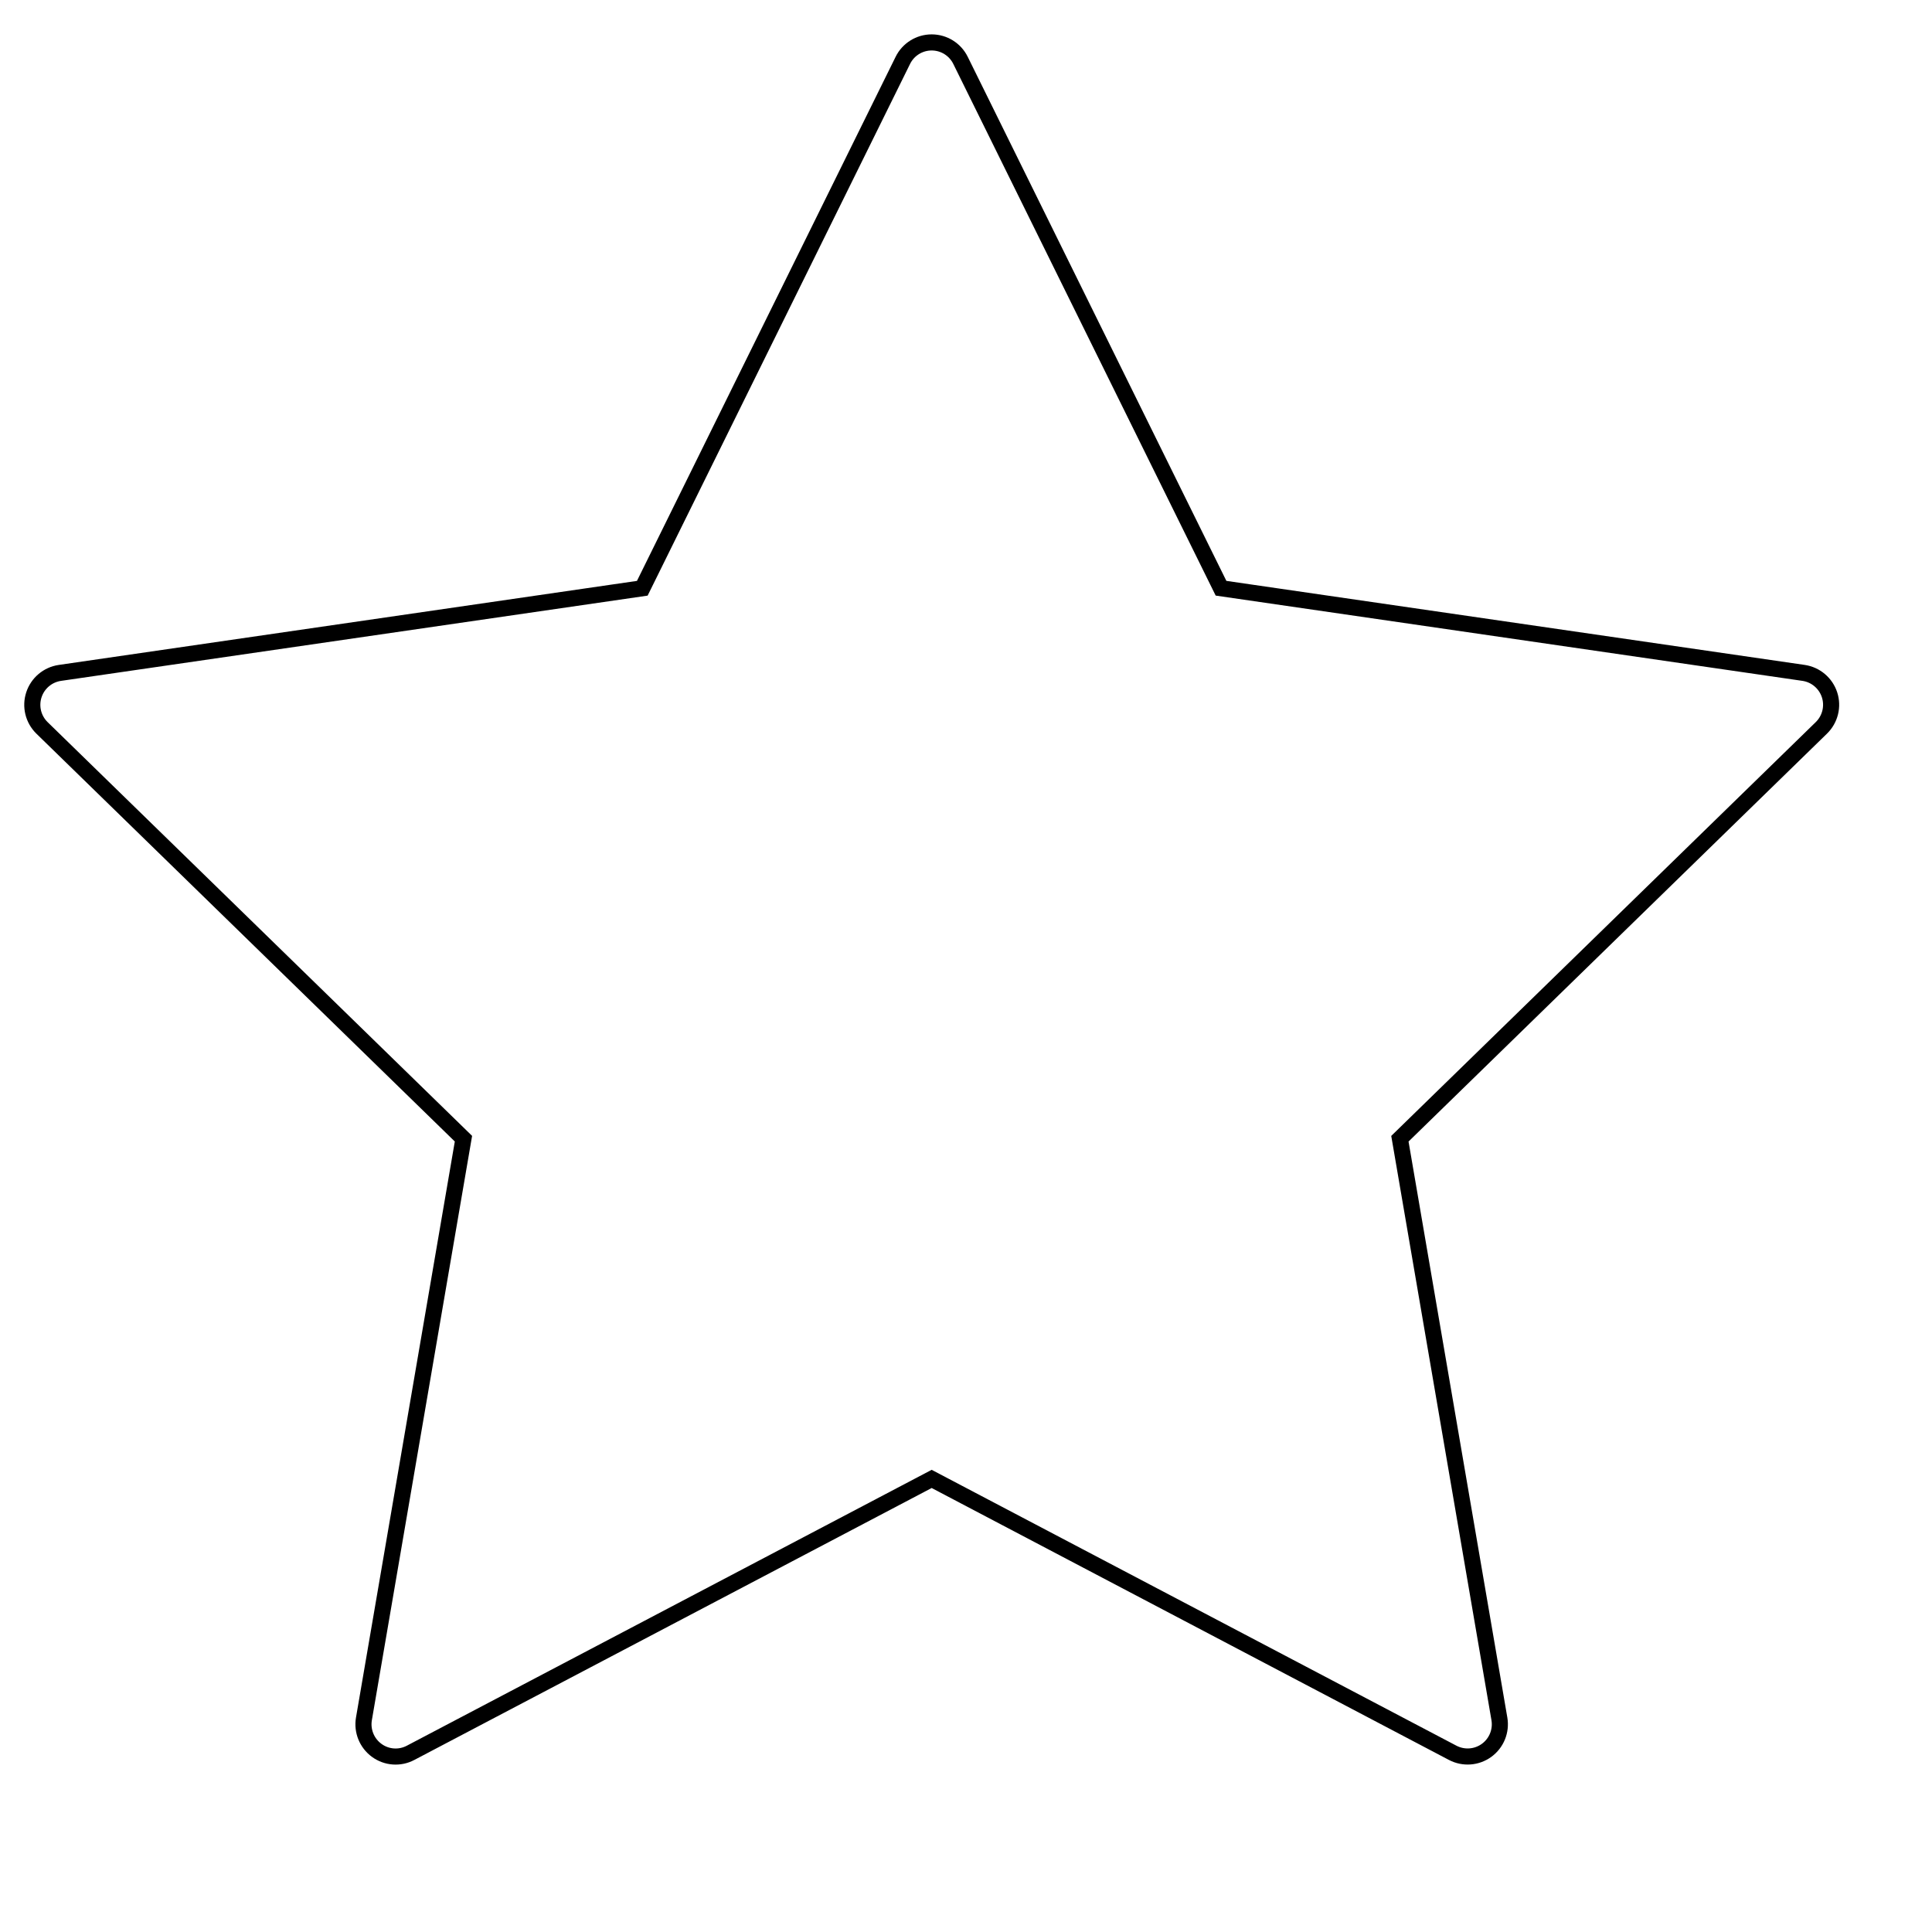
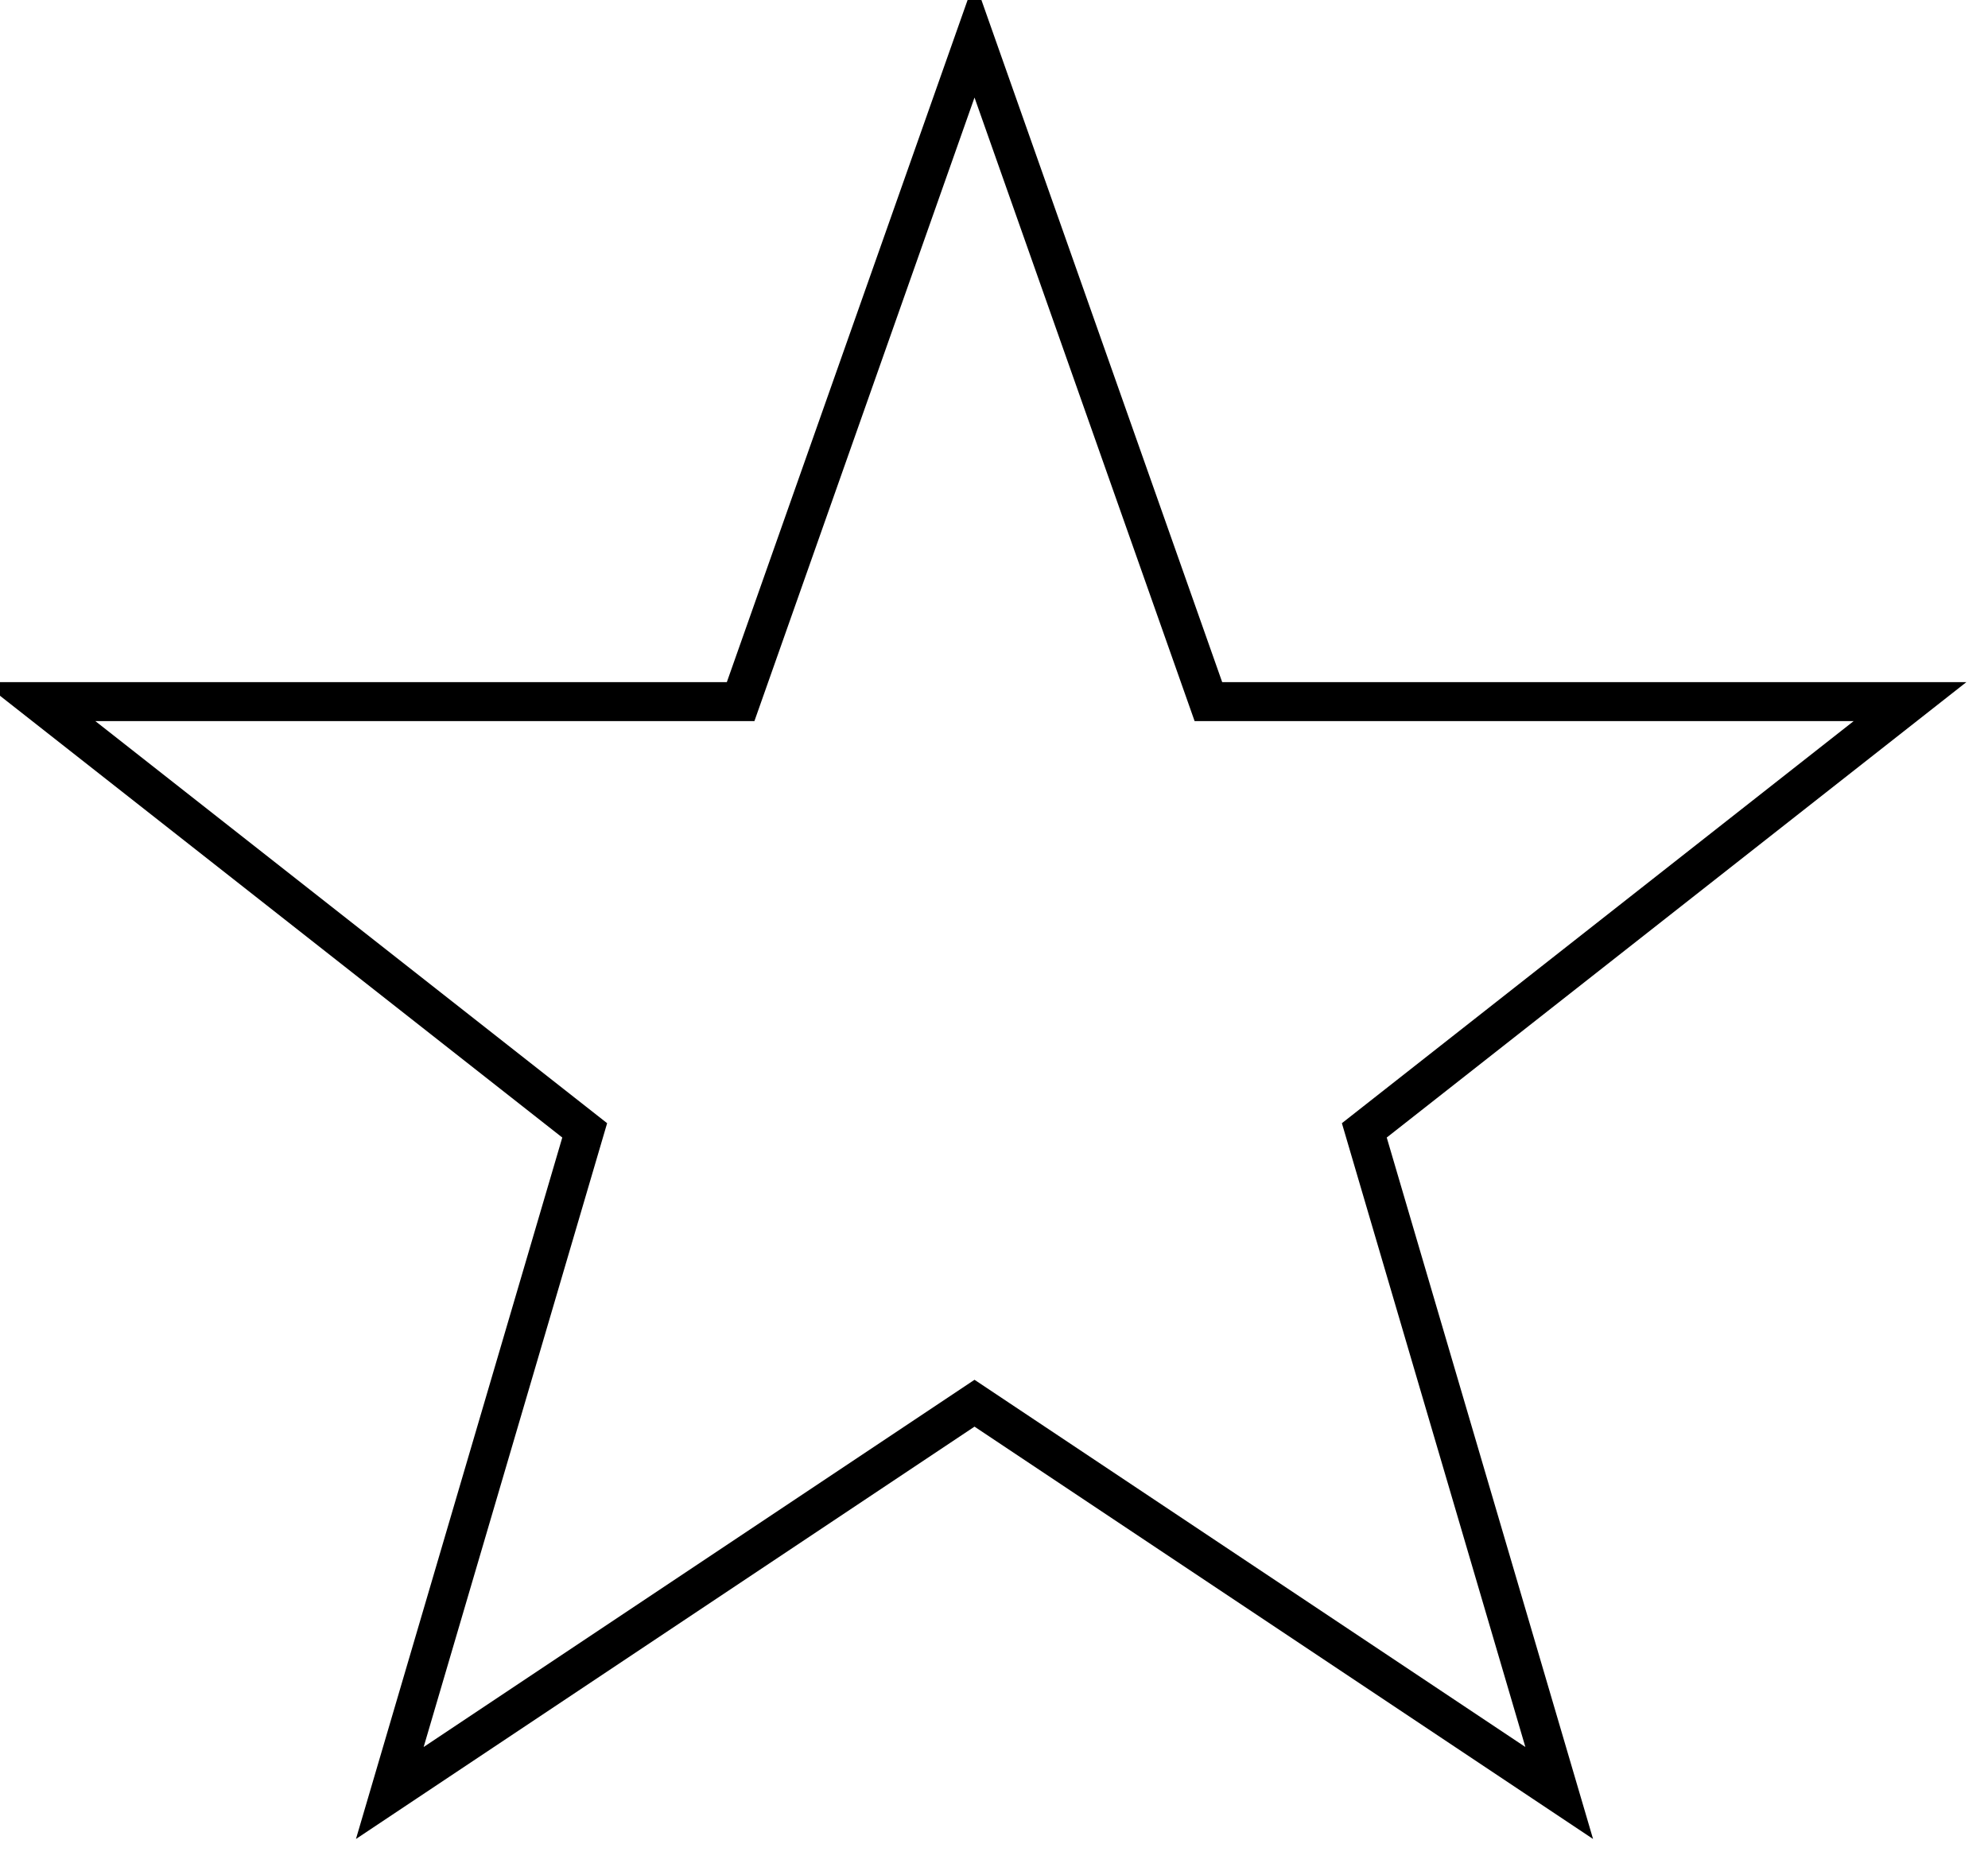
- <svg xmlns="http://www.w3.org/2000/svg" viewBox="-1 0 60 60">
-   <path d="M55.818 21.578a1.002 1.002 0 00-.808-.681l-18.09-2.629-8.09-16.392a.998.998 0 00-1.792 0l-8.091 16.393-18.09 2.629a1.002 1.002 0 00-.555 1.705l13.091 12.76-3.091 18.018c-.064.375.09.754.397.978a.992.992 0 001.053.076l16.182-8.506 16.18 8.506a1 1 0 001.451-1.054l-3.09-18.017 13.091-12.761c.272-.267.37-.664.252-1.025z" fill="transparent" stroke="#000" stroke-width="0.5" />
+ <svg xmlns="http://www.w3.org/2000/svg" viewBox="0 0 51 48">
+   <path fill="none" stroke="#000" d="M25 1l6 17h18L35 29l5 17-15-10-15 10 5-17L1 18h18z" />
</svg>
